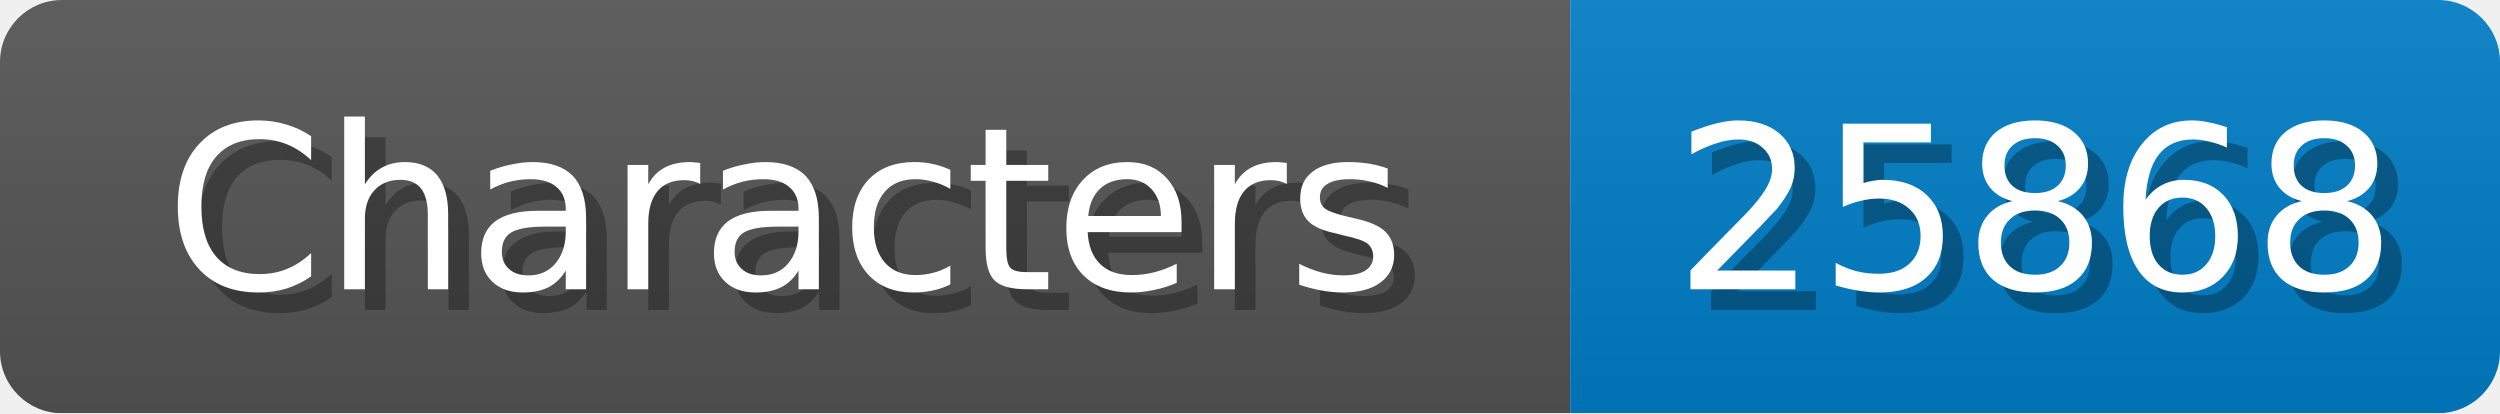
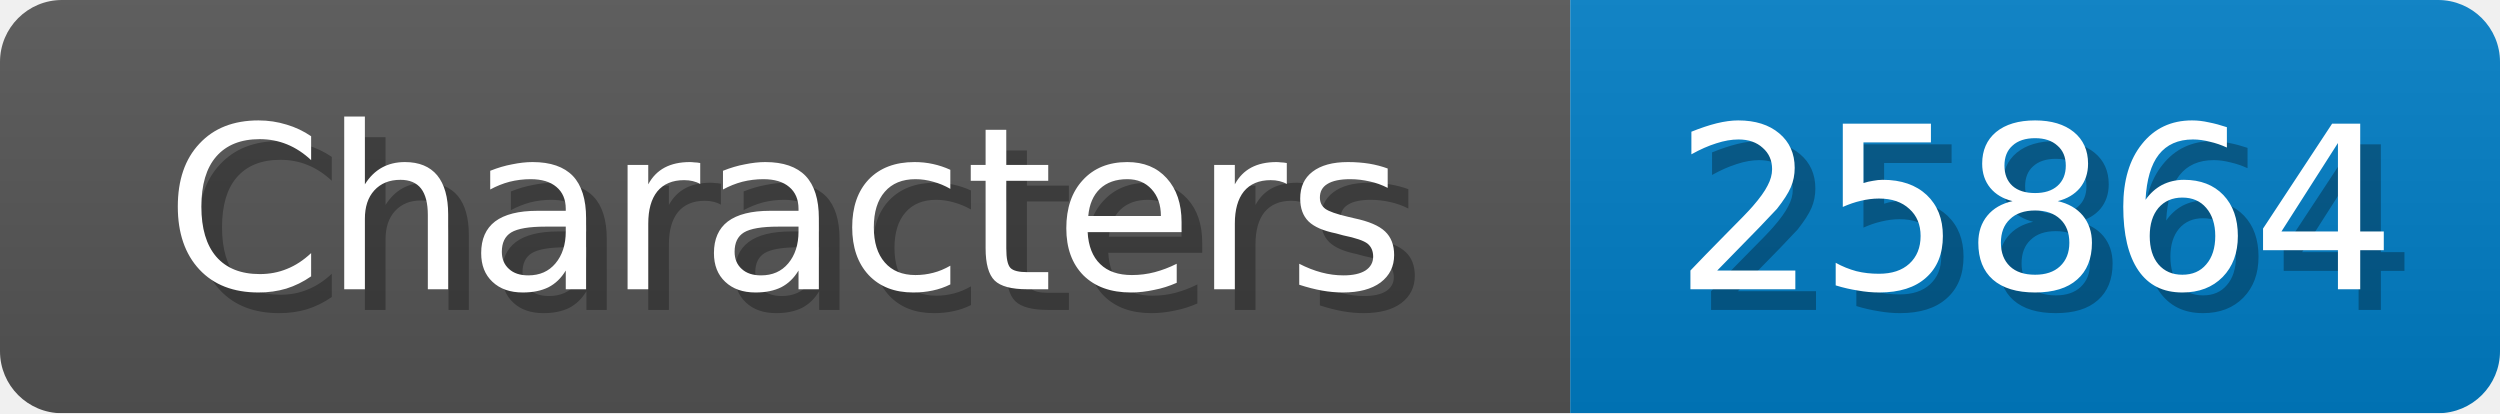
<svg xmlns="http://www.w3.org/2000/svg" width="121" height="20">
  <linearGradient id="b" x2="0" y2="100%">
    <stop offset="0" stop-color="#bbb" stop-opacity=".1" />
    <stop offset="1" stop-opacity=".1" />
  </linearGradient>
  <mask id="anybadge_1">
    <rect width="121" height="20" rx="3" fill="#fff" />
  </mask>
  <g mask="url(#anybadge_1)">
    <path fill="#555" d="M0 0h76v20H0z" />
    <path fill="#007ec6" d="M76 0h45v20H76z" />
    <path fill="url(#b)" d="M0 0h121v20H0z" />
  </g>
  <g fill="#fff" text-anchor="middle" font-family="DejaVu Sans,Verdana,Geneva,sans-serif" font-size="11">
    <text x="39.0" y="15" fill="#010101" fill-opacity=".3">Characters</text>
    <text x="38.0" y="14">Characters</text>
  </g>
  <g fill="#fff" text-anchor="middle" font-family="DejaVu Sans,Verdana,Geneva,sans-serif" font-size="11">
-     <text x="99.5" y="15" fill="#010101" fill-opacity=".3">25868</text>
-     <text x="98.5" y="14">25868</text>
+     <text x="99.5" y="15" fill="#010101" fill-opacity=".3">25864</text>
+     <text x="98.5" y="14">25864</text>
  </g>
</svg>
